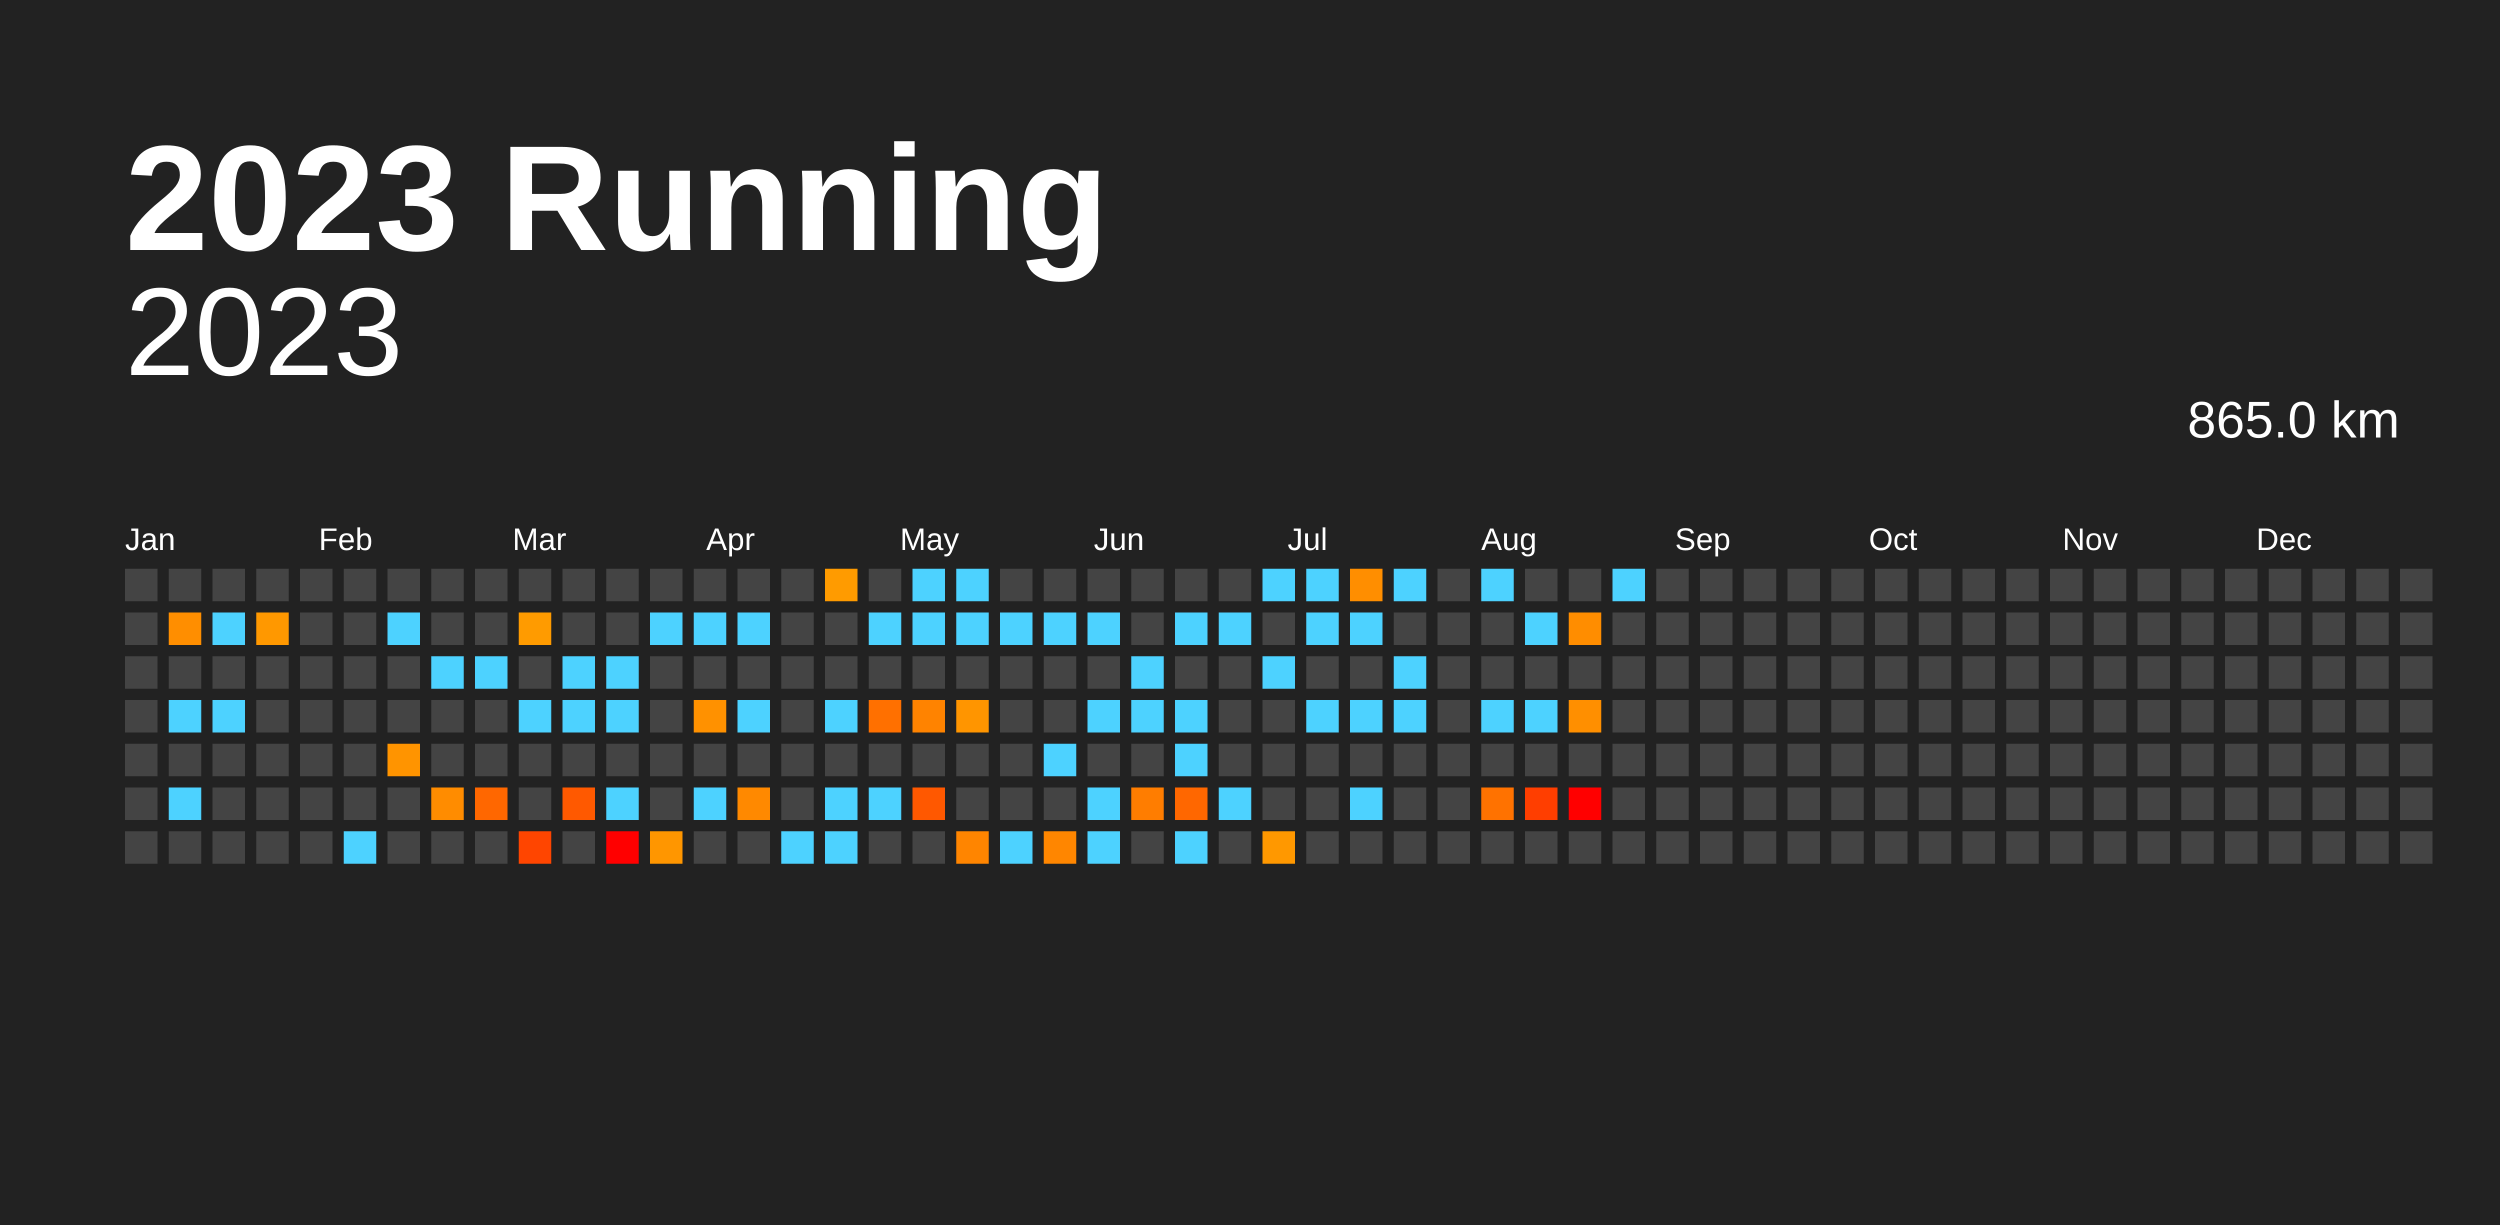
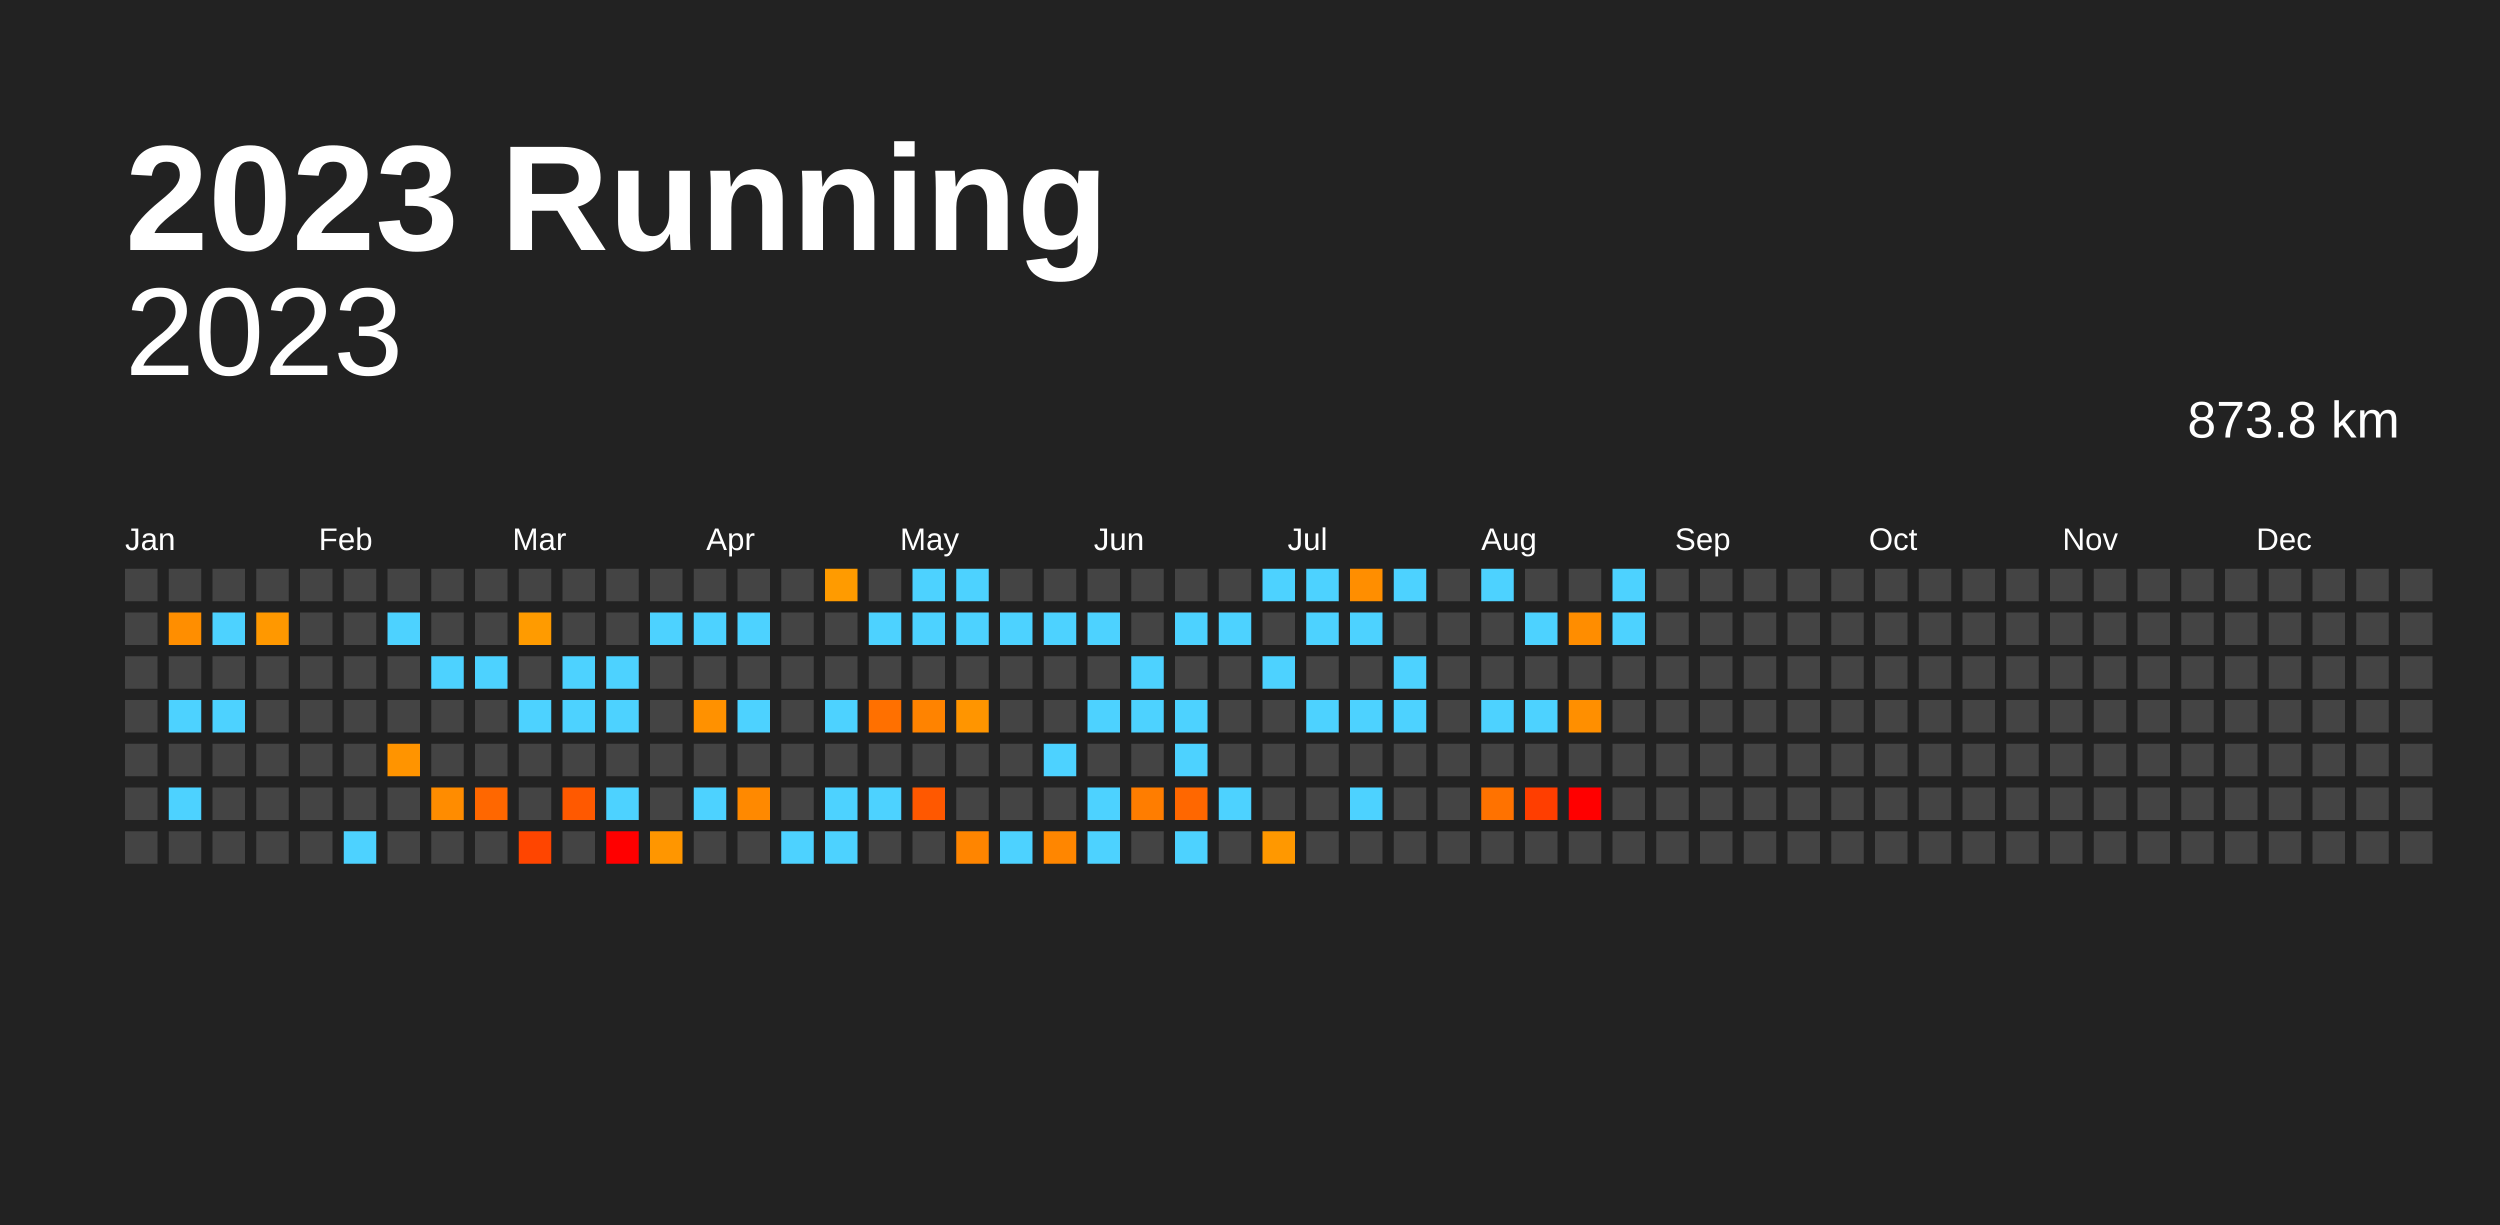
<svg xmlns="http://www.w3.org/2000/svg" baseProfile="full" height="98mm" version="1.1" viewBox="0,0,200,98" width="200mm">
  <defs />
  <rect fill="#222222" height="98" width="200" x="0" y="0" />
  <text fill="#FFFFFF" style="font-size:12px; font-family:Arial; font-weight:bold;" x="10" y="20">2023 Running</text>
  <text alignment-baseline="hanging" fill="#FFFFFF" style="font-size:10.0px; font-family:Arial;" x="10" y="30">2023</text>
-   <text alignment-baseline="hanging" fill="#FFFFFF" style="font-size:4.125px; font-family:Arial;" x="175" y="35">865.0 km</text>
+   <text alignment-baseline="hanging" fill="#FFFFFF" style="font-size:4.125px; font-family:Arial;" x="175" y="35">873.8 km</text>
  <text fill="#FFFFFF" style="font-size:2.5px; font-family:Arial" x="10.0" y="44">Jan</text>
  <text fill="#FFFFFF" style="font-size:2.5px; font-family:Arial" x="25.5" y="44">Feb</text>
  <text fill="#FFFFFF" style="font-size:2.5px; font-family:Arial" x="41.0" y="44">Mar</text>
  <text fill="#FFFFFF" style="font-size:2.5px; font-family:Arial" x="56.5" y="44">Apr</text>
  <text fill="#FFFFFF" style="font-size:2.5px; font-family:Arial" x="72.0" y="44">May</text>
  <text fill="#FFFFFF" style="font-size:2.5px; font-family:Arial" x="87.5" y="44">Jun</text>
  <text fill="#FFFFFF" style="font-size:2.5px; font-family:Arial" x="103.0" y="44">Jul</text>
  <text fill="#FFFFFF" style="font-size:2.5px; font-family:Arial" x="118.5" y="44">Aug</text>
  <text fill="#FFFFFF" style="font-size:2.5px; font-family:Arial" x="134.0" y="44">Sep</text>
  <text fill="#FFFFFF" style="font-size:2.5px; font-family:Arial" x="149.5" y="44">Oct</text>
  <text fill="#FFFFFF" style="font-size:2.5px; font-family:Arial" x="165.0" y="44">Nov</text>
  <text fill="#FFFFFF" style="font-size:2.5px; font-family:Arial" x="180.5" y="44">Dec</text>
  <rect fill="#444444" height="2.6" width="2.6" x="10.0" y="45.5" />
  <rect fill="#444444" height="2.6" width="2.6" x="10.0" y="49.0" />
  <rect fill="#444444" height="2.6" width="2.6" x="10.0" y="52.5" />
  <rect fill="#444444" height="2.6" width="2.6" x="10.0" y="56.0" />
  <rect fill="#444444" height="2.6" width="2.6" x="10.0" y="59.5" />
  <rect fill="#444444" height="2.6" width="2.6" x="10.0" y="63.0" />
  <rect fill="#444444" height="2.6" width="2.6" x="10.0" y="66.5" />
  <rect fill="#444444" height="2.6" width="2.6" x="13.5" y="45.5" />
  <rect fill="#ff8e00" height="2.6" width="2.6" x="13.5" y="49.0" />
  <rect fill="#444444" height="2.6" width="2.6" x="13.5" y="52.5" />
  <rect fill="#4dd2ff" height="2.6" width="2.6" x="13.5" y="56.0" />
  <rect fill="#444444" height="2.6" width="2.6" x="13.5" y="59.5" />
  <rect fill="#4dd2ff" height="2.6" width="2.6" x="13.5" y="63.0" />
  <rect fill="#444444" height="2.6" width="2.6" x="13.5" y="66.5" />
  <rect fill="#444444" height="2.6" width="2.6" x="17.0" y="45.5" />
  <rect fill="#4dd2ff" height="2.6" width="2.6" x="17.0" y="49.0" />
  <rect fill="#444444" height="2.6" width="2.6" x="17.0" y="52.5" />
  <rect fill="#4dd2ff" height="2.6" width="2.6" x="17.0" y="56.0" />
  <rect fill="#444444" height="2.6" width="2.6" x="17.0" y="59.5" />
  <rect fill="#444444" height="2.6" width="2.6" x="17.0" y="63.0" />
  <rect fill="#444444" height="2.6" width="2.6" x="17.0" y="66.5" />
  <rect fill="#444444" height="2.6" width="2.6" x="20.5" y="45.5" />
  <rect fill="#ff9800" height="2.6" width="2.6" x="20.5" y="49.0" />
  <rect fill="#444444" height="2.6" width="2.6" x="20.5" y="52.5" />
  <rect fill="#444444" height="2.6" width="2.6" x="20.5" y="56.0" />
  <rect fill="#444444" height="2.6" width="2.6" x="20.5" y="59.5" />
  <rect fill="#444444" height="2.6" width="2.6" x="20.5" y="63.0" />
  <rect fill="#444444" height="2.6" width="2.6" x="20.5" y="66.5" />
  <rect fill="#444444" height="2.6" width="2.6" x="24.0" y="45.5" />
  <rect fill="#444444" height="2.6" width="2.6" x="24.0" y="49.0" />
  <rect fill="#444444" height="2.6" width="2.6" x="24.0" y="52.5" />
  <rect fill="#444444" height="2.6" width="2.6" x="24.0" y="56.0" />
  <rect fill="#444444" height="2.6" width="2.6" x="24.0" y="59.5" />
  <rect fill="#444444" height="2.6" width="2.6" x="24.0" y="63.0" />
  <rect fill="#444444" height="2.6" width="2.6" x="24.0" y="66.5" />
  <rect fill="#444444" height="2.6" width="2.6" x="27.5" y="45.5" />
  <rect fill="#444444" height="2.6" width="2.6" x="27.5" y="49.0" />
  <rect fill="#444444" height="2.6" width="2.6" x="27.5" y="52.5" />
  <rect fill="#444444" height="2.6" width="2.6" x="27.5" y="56.0" />
  <rect fill="#444444" height="2.6" width="2.6" x="27.5" y="59.5" />
  <rect fill="#444444" height="2.6" width="2.6" x="27.5" y="63.0" />
  <rect fill="#4dd2ff" height="2.6" width="2.6" x="27.5" y="66.5" />
  <rect fill="#444444" height="2.6" width="2.6" x="31.0" y="45.5" />
  <rect fill="#4dd2ff" height="2.6" width="2.6" x="31.0" y="49.0" />
  <rect fill="#444444" height="2.6" width="2.6" x="31.0" y="52.5" />
  <rect fill="#444444" height="2.6" width="2.6" x="31.0" y="56.0" />
  <rect fill="#ff9400" height="2.6" width="2.6" x="31.0" y="59.5" />
  <rect fill="#444444" height="2.6" width="2.6" x="31.0" y="63.0" />
  <rect fill="#444444" height="2.6" width="2.6" x="31.0" y="66.5" />
  <rect fill="#444444" height="2.6" width="2.6" x="34.5" y="45.5" />
  <rect fill="#444444" height="2.6" width="2.6" x="34.5" y="49.0" />
  <rect fill="#4dd2ff" height="2.6" width="2.6" x="34.5" y="52.5" />
  <rect fill="#444444" height="2.6" width="2.6" x="34.5" y="56.0" />
  <rect fill="#444444" height="2.6" width="2.6" x="34.5" y="59.5" />
  <rect fill="#ff8c00" height="2.6" width="2.6" x="34.5" y="63.0" />
  <rect fill="#444444" height="2.6" width="2.6" x="34.5" y="66.5" />
  <rect fill="#444444" height="2.6" width="2.6" x="38.0" y="45.5" />
  <rect fill="#444444" height="2.6" width="2.6" x="38.0" y="49.0" />
  <rect fill="#4dd2ff" height="2.6" width="2.6" x="38.0" y="52.5" />
  <rect fill="#444444" height="2.6" width="2.6" x="38.0" y="56.0" />
  <rect fill="#444444" height="2.6" width="2.6" x="38.0" y="59.5" />
  <rect fill="#ff6700" height="2.6" width="2.6" x="38.0" y="63.0" />
  <rect fill="#444444" height="2.6" width="2.6" x="38.0" y="66.5" />
  <rect fill="#444444" height="2.6" width="2.6" x="41.5" y="45.5" />
  <rect fill="#ff9b00" height="2.6" width="2.6" x="41.5" y="49.0" />
  <rect fill="#444444" height="2.6" width="2.6" x="41.5" y="52.5" />
  <rect fill="#4dd2ff" height="2.6" width="2.6" x="41.5" y="56.0" />
  <rect fill="#444444" height="2.6" width="2.6" x="41.5" y="59.5" />
  <rect fill="#444444" height="2.6" width="2.6" x="41.5" y="63.0" />
  <rect fill="#ff4500" height="2.6" width="2.6" x="41.5" y="66.5" />
  <rect fill="#444444" height="2.6" width="2.6" x="45.0" y="45.5" />
  <rect fill="#444444" height="2.6" width="2.6" x="45.0" y="49.0" />
  <rect fill="#4dd2ff" height="2.6" width="2.6" x="45.0" y="52.5" />
  <rect fill="#4dd2ff" height="2.6" width="2.6" x="45.0" y="56.0" />
  <rect fill="#444444" height="2.6" width="2.6" x="45.0" y="59.5" />
  <rect fill="#ff5900" height="2.6" width="2.6" x="45.0" y="63.0" />
  <rect fill="#444444" height="2.6" width="2.6" x="45.0" y="66.5" />
  <rect fill="#444444" height="2.6" width="2.6" x="48.5" y="45.5" />
  <rect fill="#444444" height="2.6" width="2.6" x="48.5" y="49.0" />
  <rect fill="#4dd2ff" height="2.6" width="2.6" x="48.5" y="52.5" />
  <rect fill="#4dd2ff" height="2.6" width="2.6" x="48.5" y="56.0" />
  <rect fill="#444444" height="2.6" width="2.6" x="48.5" y="59.5" />
  <rect fill="#4dd2ff" height="2.6" width="2.6" x="48.5" y="63.0" />
  <rect fill="red" height="2.6" width="2.6" x="48.5" y="66.5" />
  <rect fill="#444444" height="2.6" width="2.6" x="52.0" y="45.5" />
  <rect fill="#4dd2ff" height="2.6" width="2.6" x="52.0" y="49.0" />
  <rect fill="#444444" height="2.6" width="2.6" x="52.0" y="52.5" />
  <rect fill="#444444" height="2.6" width="2.6" x="52.0" y="56.0" />
  <rect fill="#444444" height="2.6" width="2.6" x="52.0" y="59.5" />
  <rect fill="#444444" height="2.6" width="2.6" x="52.0" y="63.0" />
  <rect fill="#ff9600" height="2.6" width="2.6" x="52.0" y="66.5" />
  <rect fill="#444444" height="2.6" width="2.6" x="55.5" y="45.5" />
  <rect fill="#4dd2ff" height="2.6" width="2.6" x="55.5" y="49.0" />
  <rect fill="#444444" height="2.6" width="2.6" x="55.5" y="52.5" />
  <rect fill="#ff9100" height="2.6" width="2.6" x="55.5" y="56.0" />
  <rect fill="#444444" height="2.6" width="2.6" x="55.5" y="59.5" />
  <rect fill="#4dd2ff" height="2.6" width="2.6" x="55.5" y="63.0" />
  <rect fill="#444444" height="2.6" width="2.6" x="55.5" y="66.5" />
  <rect fill="#444444" height="2.6" width="2.6" x="59.0" y="45.5" />
  <rect fill="#4dd2ff" height="2.6" width="2.6" x="59.0" y="49.0" />
  <rect fill="#444444" height="2.6" width="2.6" x="59.0" y="52.5" />
  <rect fill="#4dd2ff" height="2.6" width="2.6" x="59.0" y="56.0" />
  <rect fill="#444444" height="2.6" width="2.6" x="59.0" y="59.5" />
  <rect fill="#ff8900" height="2.6" width="2.6" x="59.0" y="63.0" />
  <rect fill="#444444" height="2.6" width="2.6" x="59.0" y="66.5" />
  <rect fill="#444444" height="2.6" width="2.6" x="62.5" y="45.5" />
  <rect fill="#444444" height="2.6" width="2.6" x="62.5" y="49.0" />
  <rect fill="#444444" height="2.6" width="2.6" x="62.5" y="52.5" />
  <rect fill="#444444" height="2.6" width="2.6" x="62.5" y="56.0" />
  <rect fill="#444444" height="2.6" width="2.6" x="62.5" y="59.5" />
  <rect fill="#444444" height="2.6" width="2.6" x="62.5" y="63.0" />
  <rect fill="#4dd2ff" height="2.6" width="2.6" x="62.5" y="66.5" />
  <rect fill="#ff9b00" height="2.6" width="2.6" x="66.0" y="45.5" />
  <rect fill="#444444" height="2.6" width="2.6" x="66.0" y="49.0" />
  <rect fill="#444444" height="2.6" width="2.6" x="66.0" y="52.5" />
  <rect fill="#4dd2ff" height="2.6" width="2.6" x="66.0" y="56.0" />
  <rect fill="#444444" height="2.6" width="2.6" x="66.0" y="59.5" />
  <rect fill="#4dd2ff" height="2.6" width="2.6" x="66.0" y="63.0" />
  <rect fill="#4dd2ff" height="2.6" width="2.6" x="66.0" y="66.5" />
  <rect fill="#444444" height="2.6" width="2.6" x="69.5" y="45.5" />
  <rect fill="#4dd2ff" height="2.6" width="2.6" x="69.5" y="49.0" />
  <rect fill="#444444" height="2.6" width="2.6" x="69.5" y="52.5" />
  <rect fill="#ff7000" height="2.6" width="2.6" x="69.5" y="56.0" />
  <rect fill="#444444" height="2.6" width="2.6" x="69.5" y="59.5" />
  <rect fill="#4dd2ff" height="2.6" width="2.6" x="69.5" y="63.0" />
  <rect fill="#444444" height="2.6" width="2.6" x="69.5" y="66.5" />
  <rect fill="#4dd2ff" height="2.6" width="2.6" x="73.0" y="45.5" />
  <rect fill="#4dd2ff" height="2.6" width="2.6" x="73.0" y="49.0" />
  <rect fill="#444444" height="2.6" width="2.6" x="73.0" y="52.5" />
  <rect fill="#ff8300" height="2.6" width="2.6" x="73.0" y="56.0" />
  <rect fill="#444444" height="2.6" width="2.6" x="73.0" y="59.5" />
  <rect fill="#ff5800" height="2.6" width="2.6" x="73.0" y="63.0" />
  <rect fill="#444444" height="2.6" width="2.6" x="73.0" y="66.5" />
  <rect fill="#4dd2ff" height="2.6" width="2.6" x="76.5" y="45.5" />
  <rect fill="#4dd2ff" height="2.6" width="2.6" x="76.5" y="49.0" />
  <rect fill="#444444" height="2.6" width="2.6" x="76.5" y="52.5" />
  <rect fill="#ff9500" height="2.6" width="2.6" x="76.5" y="56.0" />
  <rect fill="#444444" height="2.6" width="2.6" x="76.5" y="59.5" />
  <rect fill="#444444" height="2.6" width="2.6" x="76.5" y="63.0" />
  <rect fill="#ff8500" height="2.6" width="2.6" x="76.5" y="66.5" />
  <rect fill="#444444" height="2.6" width="2.6" x="80.0" y="45.5" />
  <rect fill="#4dd2ff" height="2.6" width="2.6" x="80.0" y="49.0" />
  <rect fill="#444444" height="2.6" width="2.6" x="80.0" y="52.5" />
  <rect fill="#444444" height="2.6" width="2.6" x="80.0" y="56.0" />
  <rect fill="#444444" height="2.6" width="2.6" x="80.0" y="59.5" />
  <rect fill="#444444" height="2.6" width="2.6" x="80.0" y="63.0" />
  <rect fill="#4dd2ff" height="2.6" width="2.6" x="80.0" y="66.5" />
  <rect fill="#444444" height="2.6" width="2.6" x="83.5" y="45.5" />
  <rect fill="#4dd2ff" height="2.6" width="2.6" x="83.5" y="49.0" />
  <rect fill="#444444" height="2.6" width="2.6" x="83.5" y="52.5" />
  <rect fill="#444444" height="2.6" width="2.6" x="83.5" y="56.0" />
  <rect fill="#4dd2ff" height="2.6" width="2.6" x="83.5" y="59.5" />
  <rect fill="#444444" height="2.6" width="2.6" x="83.5" y="63.0" />
  <rect fill="#ff8600" height="2.6" width="2.6" x="83.5" y="66.5" />
  <rect fill="#444444" height="2.6" width="2.6" x="87.0" y="45.5" />
  <rect fill="#4dd2ff" height="2.6" width="2.6" x="87.0" y="49.0" />
  <rect fill="#444444" height="2.6" width="2.6" x="87.0" y="52.5" />
  <rect fill="#4dd2ff" height="2.6" width="2.6" x="87.0" y="56.0" />
  <rect fill="#444444" height="2.6" width="2.6" x="87.0" y="59.5" />
  <rect fill="#4dd2ff" height="2.6" width="2.6" x="87.0" y="63.0" />
  <rect fill="#4dd2ff" height="2.6" width="2.6" x="87.0" y="66.5" />
  <rect fill="#444444" height="2.6" width="2.6" x="90.5" y="45.5" />
  <rect fill="#444444" height="2.6" width="2.6" x="90.5" y="49.0" />
  <rect fill="#4dd2ff" height="2.6" width="2.6" x="90.5" y="52.5" />
  <rect fill="#4dd2ff" height="2.6" width="2.6" x="90.5" y="56.0" />
  <rect fill="#444444" height="2.6" width="2.6" x="90.5" y="59.5" />
  <rect fill="#ff7d00" height="2.6" width="2.6" x="90.5" y="63.0" />
  <rect fill="#444444" height="2.6" width="2.6" x="90.5" y="66.5" />
  <rect fill="#444444" height="2.6" width="2.6" x="94.0" y="45.5" />
  <rect fill="#4dd2ff" height="2.6" width="2.6" x="94.0" y="49.0" />
  <rect fill="#444444" height="2.6" width="2.6" x="94.0" y="52.5" />
  <rect fill="#4dd2ff" height="2.6" width="2.6" x="94.0" y="56.0" />
  <rect fill="#4dd2ff" height="2.6" width="2.6" x="94.0" y="59.5" />
  <rect fill="#ff6700" height="2.6" width="2.6" x="94.0" y="63.0" />
  <rect fill="#4dd2ff" height="2.6" width="2.6" x="94.0" y="66.5" />
  <rect fill="#444444" height="2.6" width="2.6" x="97.5" y="45.5" />
  <rect fill="#4dd2ff" height="2.6" width="2.6" x="97.5" y="49.0" />
  <rect fill="#444444" height="2.6" width="2.6" x="97.5" y="52.5" />
  <rect fill="#444444" height="2.6" width="2.6" x="97.5" y="56.0" />
  <rect fill="#444444" height="2.6" width="2.6" x="97.5" y="59.5" />
  <rect fill="#4dd2ff" height="2.6" width="2.6" x="97.5" y="63.0" />
  <rect fill="#444444" height="2.6" width="2.6" x="97.5" y="66.5" />
  <rect fill="#4dd2ff" height="2.6" width="2.6" x="101.0" y="45.5" />
  <rect fill="#444444" height="2.6" width="2.6" x="101.0" y="49.0" />
  <rect fill="#4dd2ff" height="2.6" width="2.6" x="101.0" y="52.5" />
  <rect fill="#444444" height="2.6" width="2.6" x="101.0" y="56.0" />
  <rect fill="#444444" height="2.6" width="2.6" x="101.0" y="59.5" />
  <rect fill="#444444" height="2.6" width="2.6" x="101.0" y="63.0" />
  <rect fill="#ff9800" height="2.6" width="2.6" x="101.0" y="66.5" />
  <rect fill="#4dd2ff" height="2.6" width="2.6" x="104.5" y="45.5" />
  <rect fill="#4dd2ff" height="2.6" width="2.6" x="104.5" y="49.0" />
  <rect fill="#444444" height="2.6" width="2.6" x="104.5" y="52.5" />
  <rect fill="#4dd2ff" height="2.6" width="2.6" x="104.5" y="56.0" />
  <rect fill="#444444" height="2.6" width="2.6" x="104.5" y="59.5" />
  <rect fill="#444444" height="2.6" width="2.6" x="104.5" y="63.0" />
  <rect fill="#444444" height="2.6" width="2.6" x="104.5" y="66.5" />
  <rect fill="#ff8e00" height="2.6" width="2.6" x="108.0" y="45.5" />
  <rect fill="#4dd2ff" height="2.6" width="2.6" x="108.0" y="49.0" />
  <rect fill="#444444" height="2.6" width="2.6" x="108.0" y="52.5" />
  <rect fill="#4dd2ff" height="2.6" width="2.6" x="108.0" y="56.0" />
  <rect fill="#444444" height="2.6" width="2.6" x="108.0" y="59.5" />
  <rect fill="#4dd2ff" height="2.6" width="2.6" x="108.0" y="63.0" />
  <rect fill="#444444" height="2.6" width="2.6" x="108.0" y="66.5" />
  <rect fill="#4dd2ff" height="2.6" width="2.6" x="111.5" y="45.5" />
  <rect fill="#444444" height="2.6" width="2.6" x="111.5" y="49.0" />
  <rect fill="#4dd2ff" height="2.6" width="2.6" x="111.5" y="52.5" />
  <rect fill="#4dd2ff" height="2.6" width="2.6" x="111.5" y="56.0" />
  <rect fill="#444444" height="2.6" width="2.6" x="111.5" y="59.5" />
  <rect fill="#444444" height="2.6" width="2.6" x="111.5" y="63.0" />
  <rect fill="#444444" height="2.6" width="2.6" x="111.5" y="66.5" />
  <rect fill="#444444" height="2.6" width="2.6" x="115.0" y="45.5" />
  <rect fill="#444444" height="2.6" width="2.6" x="115.0" y="49.0" />
  <rect fill="#444444" height="2.6" width="2.6" x="115.0" y="52.5" />
  <rect fill="#444444" height="2.6" width="2.6" x="115.0" y="56.0" />
  <rect fill="#444444" height="2.6" width="2.6" x="115.0" y="59.5" />
  <rect fill="#444444" height="2.6" width="2.6" x="115.0" y="63.0" />
  <rect fill="#444444" height="2.6" width="2.6" x="115.0" y="66.5" />
  <rect fill="#4dd2ff" height="2.6" width="2.6" x="118.5" y="45.5" />
  <rect fill="#444444" height="2.6" width="2.6" x="118.5" y="49.0" />
  <rect fill="#444444" height="2.6" width="2.6" x="118.5" y="52.5" />
  <rect fill="#4dd2ff" height="2.6" width="2.6" x="118.5" y="56.0" />
  <rect fill="#444444" height="2.6" width="2.6" x="118.5" y="59.5" />
  <rect fill="#ff7200" height="2.6" width="2.6" x="118.5" y="63.0" />
  <rect fill="#444444" height="2.6" width="2.6" x="118.5" y="66.5" />
  <rect fill="#444444" height="2.6" width="2.6" x="122.0" y="45.5" />
  <rect fill="#4dd2ff" height="2.6" width="2.6" x="122.0" y="49.0" />
  <rect fill="#444444" height="2.6" width="2.6" x="122.0" y="52.5" />
  <rect fill="#4dd2ff" height="2.6" width="2.6" x="122.0" y="56.0" />
  <rect fill="#444444" height="2.6" width="2.6" x="122.0" y="59.5" />
  <rect fill="#ff3e00" height="2.6" width="2.6" x="122.0" y="63.0" />
  <rect fill="#444444" height="2.6" width="2.6" x="122.0" y="66.5" />
  <rect fill="#444444" height="2.6" width="2.6" x="125.5" y="45.5" />
  <rect fill="#ff8d00" height="2.6" width="2.6" x="125.5" y="49.0" />
  <rect fill="#444444" height="2.6" width="2.6" x="125.5" y="52.5" />
  <rect fill="#ff8f00" height="2.6" width="2.6" x="125.5" y="56.0" />
  <rect fill="#444444" height="2.6" width="2.6" x="125.5" y="59.5" />
  <rect fill="red" height="2.6" width="2.6" x="125.5" y="63.0" />
  <rect fill="#444444" height="2.6" width="2.6" x="125.5" y="66.5" />
  <rect fill="#4dd2ff" height="2.6" width="2.6" x="129.0" y="45.5" />
-   <rect fill="#444444" height="2.6" width="2.6" x="129.0" y="49.0" />
+   <rect fill="#4dd2ff" height="2.6" width="2.6" x="129.0" y="49.0" />
  <rect fill="#444444" height="2.6" width="2.6" x="129.0" y="52.5" />
  <rect fill="#444444" height="2.6" width="2.6" x="129.0" y="56.0" />
  <rect fill="#444444" height="2.6" width="2.6" x="129.0" y="59.5" />
  <rect fill="#444444" height="2.6" width="2.6" x="129.0" y="63.0" />
  <rect fill="#444444" height="2.6" width="2.6" x="129.0" y="66.5" />
  <rect fill="#444444" height="2.6" width="2.6" x="132.5" y="45.5" />
  <rect fill="#444444" height="2.6" width="2.6" x="132.5" y="49.0" />
  <rect fill="#444444" height="2.6" width="2.6" x="132.5" y="52.5" />
  <rect fill="#444444" height="2.6" width="2.6" x="132.5" y="56.0" />
  <rect fill="#444444" height="2.6" width="2.6" x="132.5" y="59.5" />
  <rect fill="#444444" height="2.6" width="2.6" x="132.5" y="63.0" />
  <rect fill="#444444" height="2.6" width="2.6" x="132.5" y="66.5" />
  <rect fill="#444444" height="2.6" width="2.6" x="136.0" y="45.5" />
  <rect fill="#444444" height="2.6" width="2.6" x="136.0" y="49.0" />
  <rect fill="#444444" height="2.6" width="2.6" x="136.0" y="52.5" />
  <rect fill="#444444" height="2.6" width="2.6" x="136.0" y="56.0" />
  <rect fill="#444444" height="2.6" width="2.6" x="136.0" y="59.5" />
  <rect fill="#444444" height="2.6" width="2.6" x="136.0" y="63.0" />
  <rect fill="#444444" height="2.6" width="2.6" x="136.0" y="66.5" />
  <rect fill="#444444" height="2.6" width="2.6" x="139.5" y="45.5" />
  <rect fill="#444444" height="2.6" width="2.6" x="139.5" y="49.0" />
  <rect fill="#444444" height="2.6" width="2.6" x="139.5" y="52.5" />
  <rect fill="#444444" height="2.6" width="2.6" x="139.5" y="56.0" />
  <rect fill="#444444" height="2.6" width="2.6" x="139.5" y="59.5" />
  <rect fill="#444444" height="2.6" width="2.6" x="139.5" y="63.0" />
  <rect fill="#444444" height="2.6" width="2.6" x="139.5" y="66.5" />
  <rect fill="#444444" height="2.6" width="2.6" x="143.0" y="45.5" />
  <rect fill="#444444" height="2.6" width="2.6" x="143.0" y="49.0" />
  <rect fill="#444444" height="2.6" width="2.6" x="143.0" y="52.5" />
  <rect fill="#444444" height="2.6" width="2.6" x="143.0" y="56.0" />
  <rect fill="#444444" height="2.6" width="2.6" x="143.0" y="59.5" />
  <rect fill="#444444" height="2.6" width="2.6" x="143.0" y="63.0" />
  <rect fill="#444444" height="2.6" width="2.6" x="143.0" y="66.5" />
  <rect fill="#444444" height="2.6" width="2.6" x="146.5" y="45.5" />
  <rect fill="#444444" height="2.6" width="2.6" x="146.5" y="49.0" />
  <rect fill="#444444" height="2.6" width="2.6" x="146.5" y="52.5" />
  <rect fill="#444444" height="2.6" width="2.6" x="146.5" y="56.0" />
  <rect fill="#444444" height="2.6" width="2.6" x="146.5" y="59.5" />
  <rect fill="#444444" height="2.6" width="2.6" x="146.5" y="63.0" />
  <rect fill="#444444" height="2.6" width="2.6" x="146.5" y="66.5" />
  <rect fill="#444444" height="2.6" width="2.6" x="150.0" y="45.5" />
  <rect fill="#444444" height="2.6" width="2.6" x="150.0" y="49.0" />
  <rect fill="#444444" height="2.6" width="2.6" x="150.0" y="52.5" />
  <rect fill="#444444" height="2.6" width="2.6" x="150.0" y="56.0" />
  <rect fill="#444444" height="2.6" width="2.6" x="150.0" y="59.5" />
  <rect fill="#444444" height="2.6" width="2.6" x="150.0" y="63.0" />
  <rect fill="#444444" height="2.6" width="2.6" x="150.0" y="66.5" />
  <rect fill="#444444" height="2.6" width="2.6" x="153.5" y="45.5" />
  <rect fill="#444444" height="2.6" width="2.6" x="153.5" y="49.0" />
  <rect fill="#444444" height="2.6" width="2.6" x="153.5" y="52.5" />
  <rect fill="#444444" height="2.6" width="2.6" x="153.5" y="56.0" />
  <rect fill="#444444" height="2.6" width="2.6" x="153.5" y="59.5" />
  <rect fill="#444444" height="2.6" width="2.6" x="153.5" y="63.0" />
  <rect fill="#444444" height="2.6" width="2.6" x="153.5" y="66.5" />
  <rect fill="#444444" height="2.6" width="2.6" x="157.0" y="45.5" />
  <rect fill="#444444" height="2.6" width="2.6" x="157.0" y="49.0" />
  <rect fill="#444444" height="2.6" width="2.6" x="157.0" y="52.5" />
  <rect fill="#444444" height="2.6" width="2.6" x="157.0" y="56.0" />
  <rect fill="#444444" height="2.6" width="2.6" x="157.0" y="59.5" />
  <rect fill="#444444" height="2.6" width="2.6" x="157.0" y="63.0" />
  <rect fill="#444444" height="2.6" width="2.6" x="157.0" y="66.5" />
  <rect fill="#444444" height="2.6" width="2.6" x="160.5" y="45.5" />
  <rect fill="#444444" height="2.6" width="2.6" x="160.5" y="49.0" />
  <rect fill="#444444" height="2.6" width="2.6" x="160.5" y="52.5" />
  <rect fill="#444444" height="2.6" width="2.6" x="160.5" y="56.0" />
  <rect fill="#444444" height="2.6" width="2.6" x="160.5" y="59.5" />
  <rect fill="#444444" height="2.6" width="2.6" x="160.5" y="63.0" />
  <rect fill="#444444" height="2.6" width="2.6" x="160.5" y="66.5" />
  <rect fill="#444444" height="2.6" width="2.6" x="164.0" y="45.5" />
  <rect fill="#444444" height="2.6" width="2.6" x="164.0" y="49.0" />
  <rect fill="#444444" height="2.6" width="2.6" x="164.0" y="52.5" />
  <rect fill="#444444" height="2.6" width="2.6" x="164.0" y="56.0" />
  <rect fill="#444444" height="2.6" width="2.6" x="164.0" y="59.5" />
  <rect fill="#444444" height="2.6" width="2.6" x="164.0" y="63.0" />
  <rect fill="#444444" height="2.6" width="2.6" x="164.0" y="66.5" />
  <rect fill="#444444" height="2.6" width="2.6" x="167.5" y="45.5" />
  <rect fill="#444444" height="2.6" width="2.6" x="167.5" y="49.0" />
  <rect fill="#444444" height="2.6" width="2.6" x="167.5" y="52.5" />
  <rect fill="#444444" height="2.6" width="2.6" x="167.5" y="56.0" />
  <rect fill="#444444" height="2.6" width="2.6" x="167.5" y="59.5" />
  <rect fill="#444444" height="2.6" width="2.6" x="167.5" y="63.0" />
  <rect fill="#444444" height="2.6" width="2.6" x="167.5" y="66.5" />
  <rect fill="#444444" height="2.6" width="2.6" x="171.0" y="45.5" />
  <rect fill="#444444" height="2.6" width="2.6" x="171.0" y="49.0" />
  <rect fill="#444444" height="2.6" width="2.6" x="171.0" y="52.5" />
  <rect fill="#444444" height="2.6" width="2.6" x="171.0" y="56.0" />
  <rect fill="#444444" height="2.6" width="2.6" x="171.0" y="59.5" />
  <rect fill="#444444" height="2.6" width="2.6" x="171.0" y="63.0" />
  <rect fill="#444444" height="2.6" width="2.6" x="171.0" y="66.5" />
  <rect fill="#444444" height="2.6" width="2.6" x="174.5" y="45.5" />
  <rect fill="#444444" height="2.6" width="2.6" x="174.5" y="49.0" />
  <rect fill="#444444" height="2.6" width="2.6" x="174.5" y="52.5" />
  <rect fill="#444444" height="2.6" width="2.6" x="174.5" y="56.0" />
  <rect fill="#444444" height="2.6" width="2.6" x="174.5" y="59.5" />
  <rect fill="#444444" height="2.6" width="2.6" x="174.5" y="63.0" />
  <rect fill="#444444" height="2.6" width="2.6" x="174.5" y="66.5" />
  <rect fill="#444444" height="2.6" width="2.6" x="178.0" y="45.5" />
  <rect fill="#444444" height="2.6" width="2.6" x="178.0" y="49.0" />
  <rect fill="#444444" height="2.6" width="2.6" x="178.0" y="52.5" />
  <rect fill="#444444" height="2.6" width="2.6" x="178.0" y="56.0" />
  <rect fill="#444444" height="2.6" width="2.6" x="178.0" y="59.5" />
  <rect fill="#444444" height="2.6" width="2.6" x="178.0" y="63.0" />
  <rect fill="#444444" height="2.6" width="2.6" x="178.0" y="66.5" />
  <rect fill="#444444" height="2.6" width="2.6" x="181.5" y="45.5" />
  <rect fill="#444444" height="2.6" width="2.6" x="181.5" y="49.0" />
  <rect fill="#444444" height="2.6" width="2.6" x="181.5" y="52.5" />
  <rect fill="#444444" height="2.6" width="2.6" x="181.5" y="56.0" />
  <rect fill="#444444" height="2.6" width="2.6" x="181.5" y="59.5" />
  <rect fill="#444444" height="2.6" width="2.6" x="181.5" y="63.0" />
  <rect fill="#444444" height="2.6" width="2.6" x="181.5" y="66.5" />
  <rect fill="#444444" height="2.6" width="2.6" x="185.0" y="45.5" />
  <rect fill="#444444" height="2.6" width="2.6" x="185.0" y="49.0" />
  <rect fill="#444444" height="2.6" width="2.6" x="185.0" y="52.5" />
  <rect fill="#444444" height="2.6" width="2.6" x="185.0" y="56.0" />
  <rect fill="#444444" height="2.6" width="2.6" x="185.0" y="59.5" />
  <rect fill="#444444" height="2.6" width="2.6" x="185.0" y="63.0" />
  <rect fill="#444444" height="2.6" width="2.6" x="185.0" y="66.5" />
  <rect fill="#444444" height="2.6" width="2.6" x="188.5" y="45.5" />
  <rect fill="#444444" height="2.6" width="2.6" x="188.5" y="49.0" />
  <rect fill="#444444" height="2.6" width="2.6" x="188.5" y="52.5" />
  <rect fill="#444444" height="2.6" width="2.6" x="188.5" y="56.0" />
  <rect fill="#444444" height="2.6" width="2.6" x="188.5" y="59.5" />
  <rect fill="#444444" height="2.6" width="2.6" x="188.5" y="63.0" />
  <rect fill="#444444" height="2.6" width="2.6" x="188.5" y="66.5" />
  <rect fill="#444444" height="2.6" width="2.6" x="192.0" y="45.5" />
  <rect fill="#444444" height="2.6" width="2.6" x="192.0" y="49.0" />
  <rect fill="#444444" height="2.6" width="2.6" x="192.0" y="52.5" />
  <rect fill="#444444" height="2.6" width="2.6" x="192.0" y="56.0" />
  <rect fill="#444444" height="2.6" width="2.6" x="192.0" y="59.5" />
  <rect fill="#444444" height="2.6" width="2.6" x="192.0" y="63.0" />
  <rect fill="#444444" height="2.6" width="2.6" x="192.0" y="66.5" />
</svg>
